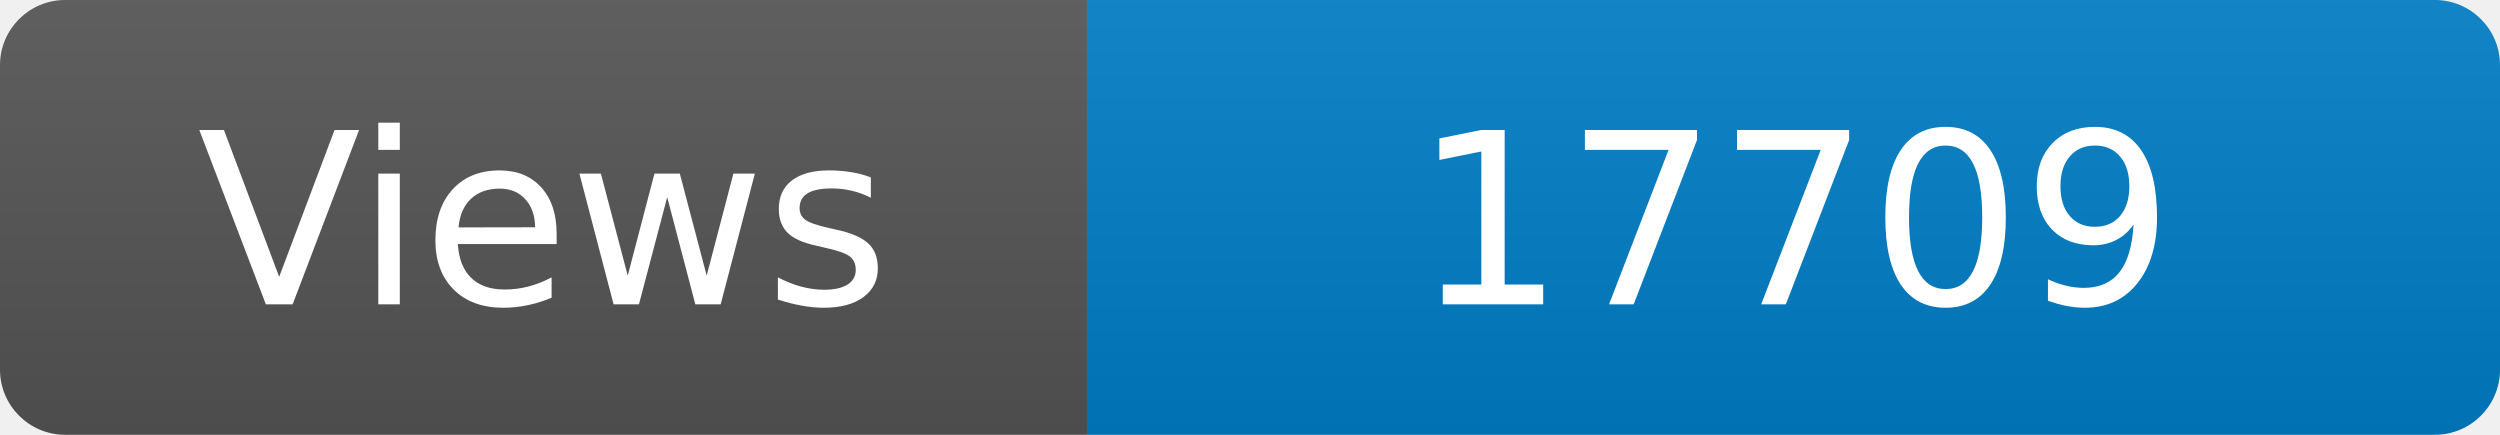
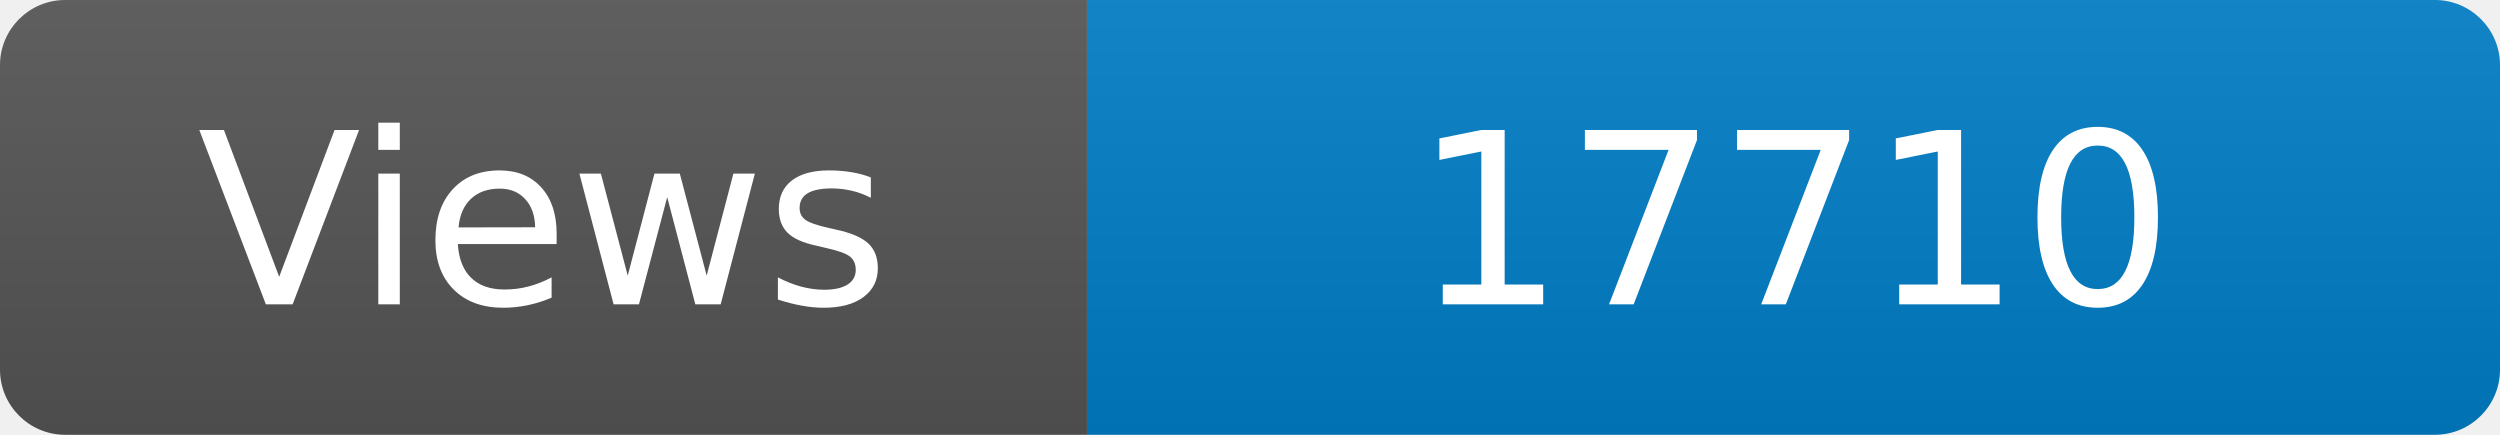
<svg xmlns="http://www.w3.org/2000/svg" width="115" height="20" role="img" aria-label="Maintained?: yes">
  <linearGradient id="s" x2="0" y2="100%">
    <stop offset="0" stop-color="#bbb" stop-opacity=".1" />
    <stop offset="1" stop-opacity=".1" />
  </linearGradient>
  <clipPath id="r">
    <rect width="115" height="20" rx="3" fill="#fff" />
  </clipPath>
  <g clip-path="url(#r)">
    <rect width="50" height="20" fill="#555" />
    <rect x="50" width="160" height="20" fill="#007ec6" />
    <rect width="115" height="20" fill="url(#s)" />
  </g>
  <g fill="#fff" text-anchor="middle" font-family="Verdana,Geneva,DejaVu Sans,sans-serif" font-size="110">
    <text x="250" y="140" transform="scale(.1)" fill="#fff">Views</text>
-     <text x="825" y="140" transform="scale(.1)" fill="#fff">17709</text>
+     <text x="825" y="140" transform="scale(.1)" fill="#fff">17710</text>
  </g>
</svg>
